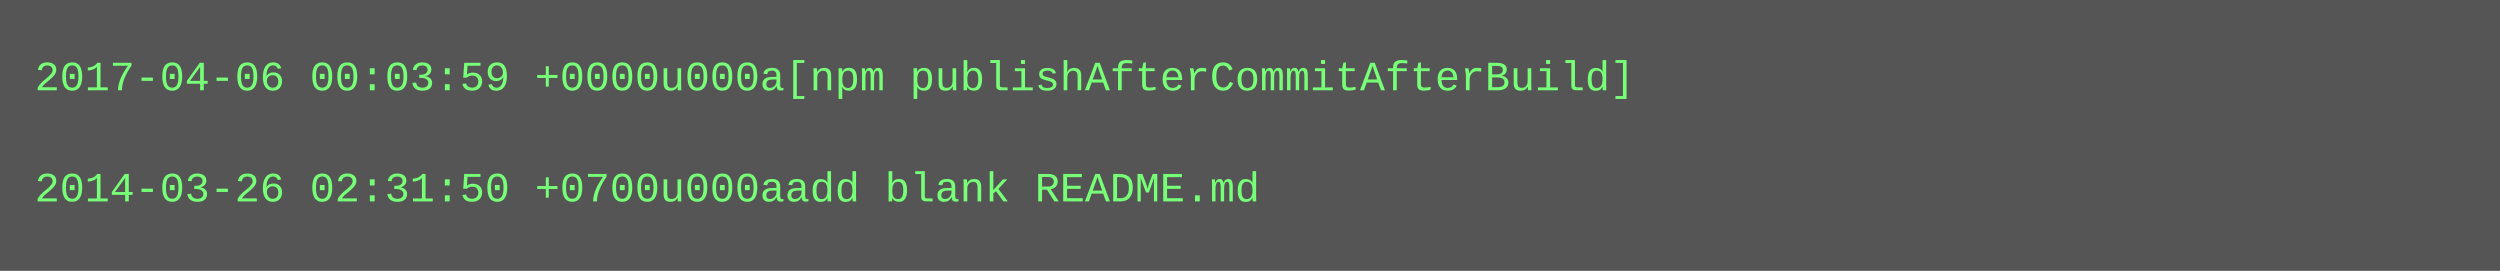
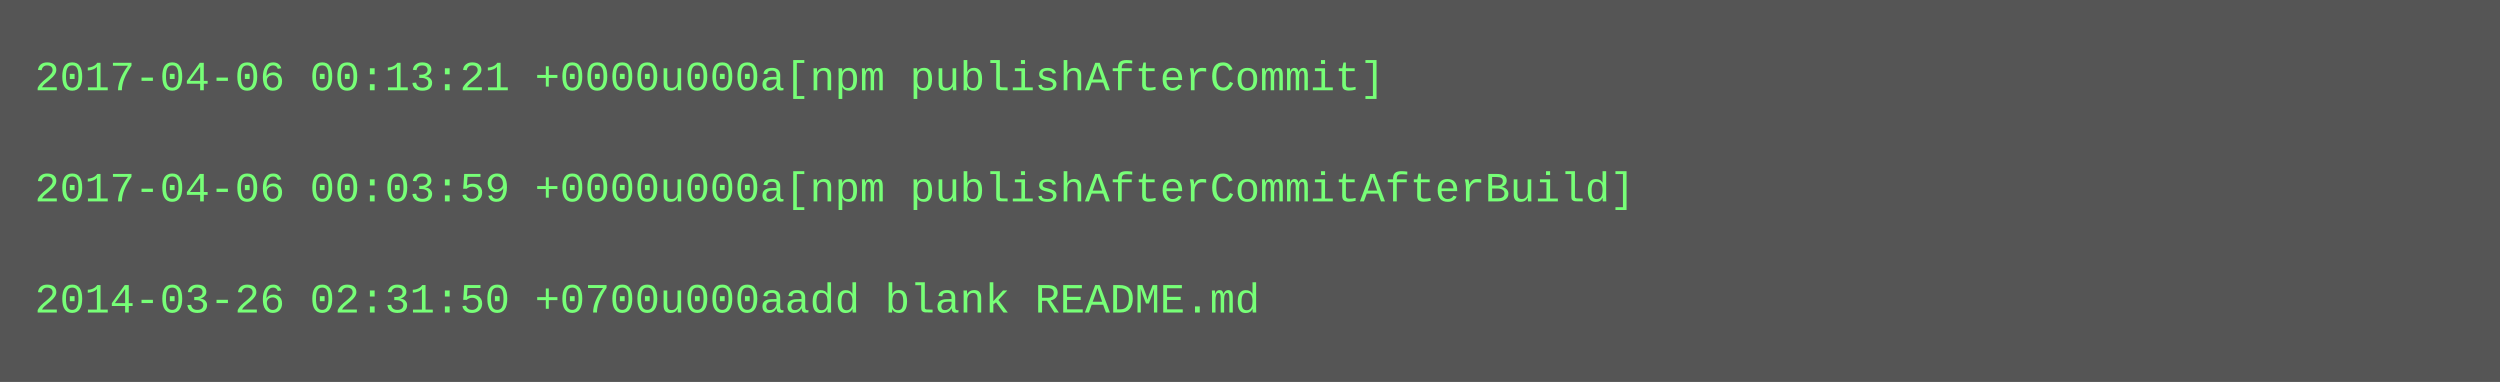
- <svg xmlns="http://www.w3.org/2000/svg" height="78" width="720">
-   <rect height="78" fill="#555" width="720" />
+ <svg xmlns="http://www.w3.org/2000/svg" height="110" width="720">
+   <rect height="110" fill="#555" width="720" />
  <text fill="#7f7" font-family="Courier New" font-size="12" xml:space="preserve">
-     <tspan x="10" y="26">2017-04-06 00:03:59 +0000u000a[npm publishAfterCommitAfterBuild]</tspan>
+     <tspan x="10" y="26">2017-04-06 00:13:21 +0000u000a[npm publishAfterCommit]</tspan>
    <tspan x="10" y="42" />
-     <tspan x="10" y="58">2014-03-26 02:31:50 +0700u000aadd blank README.md</tspan>
+     <tspan x="10" y="58">2017-04-06 00:03:59 +0000u000a[npm publishAfterCommitAfterBuild]</tspan>
+     <tspan x="10" y="74" />
+     <tspan x="10" y="90">2014-03-26 02:31:50 +0700u000aadd blank README.md</tspan>
  </text>
</svg>
